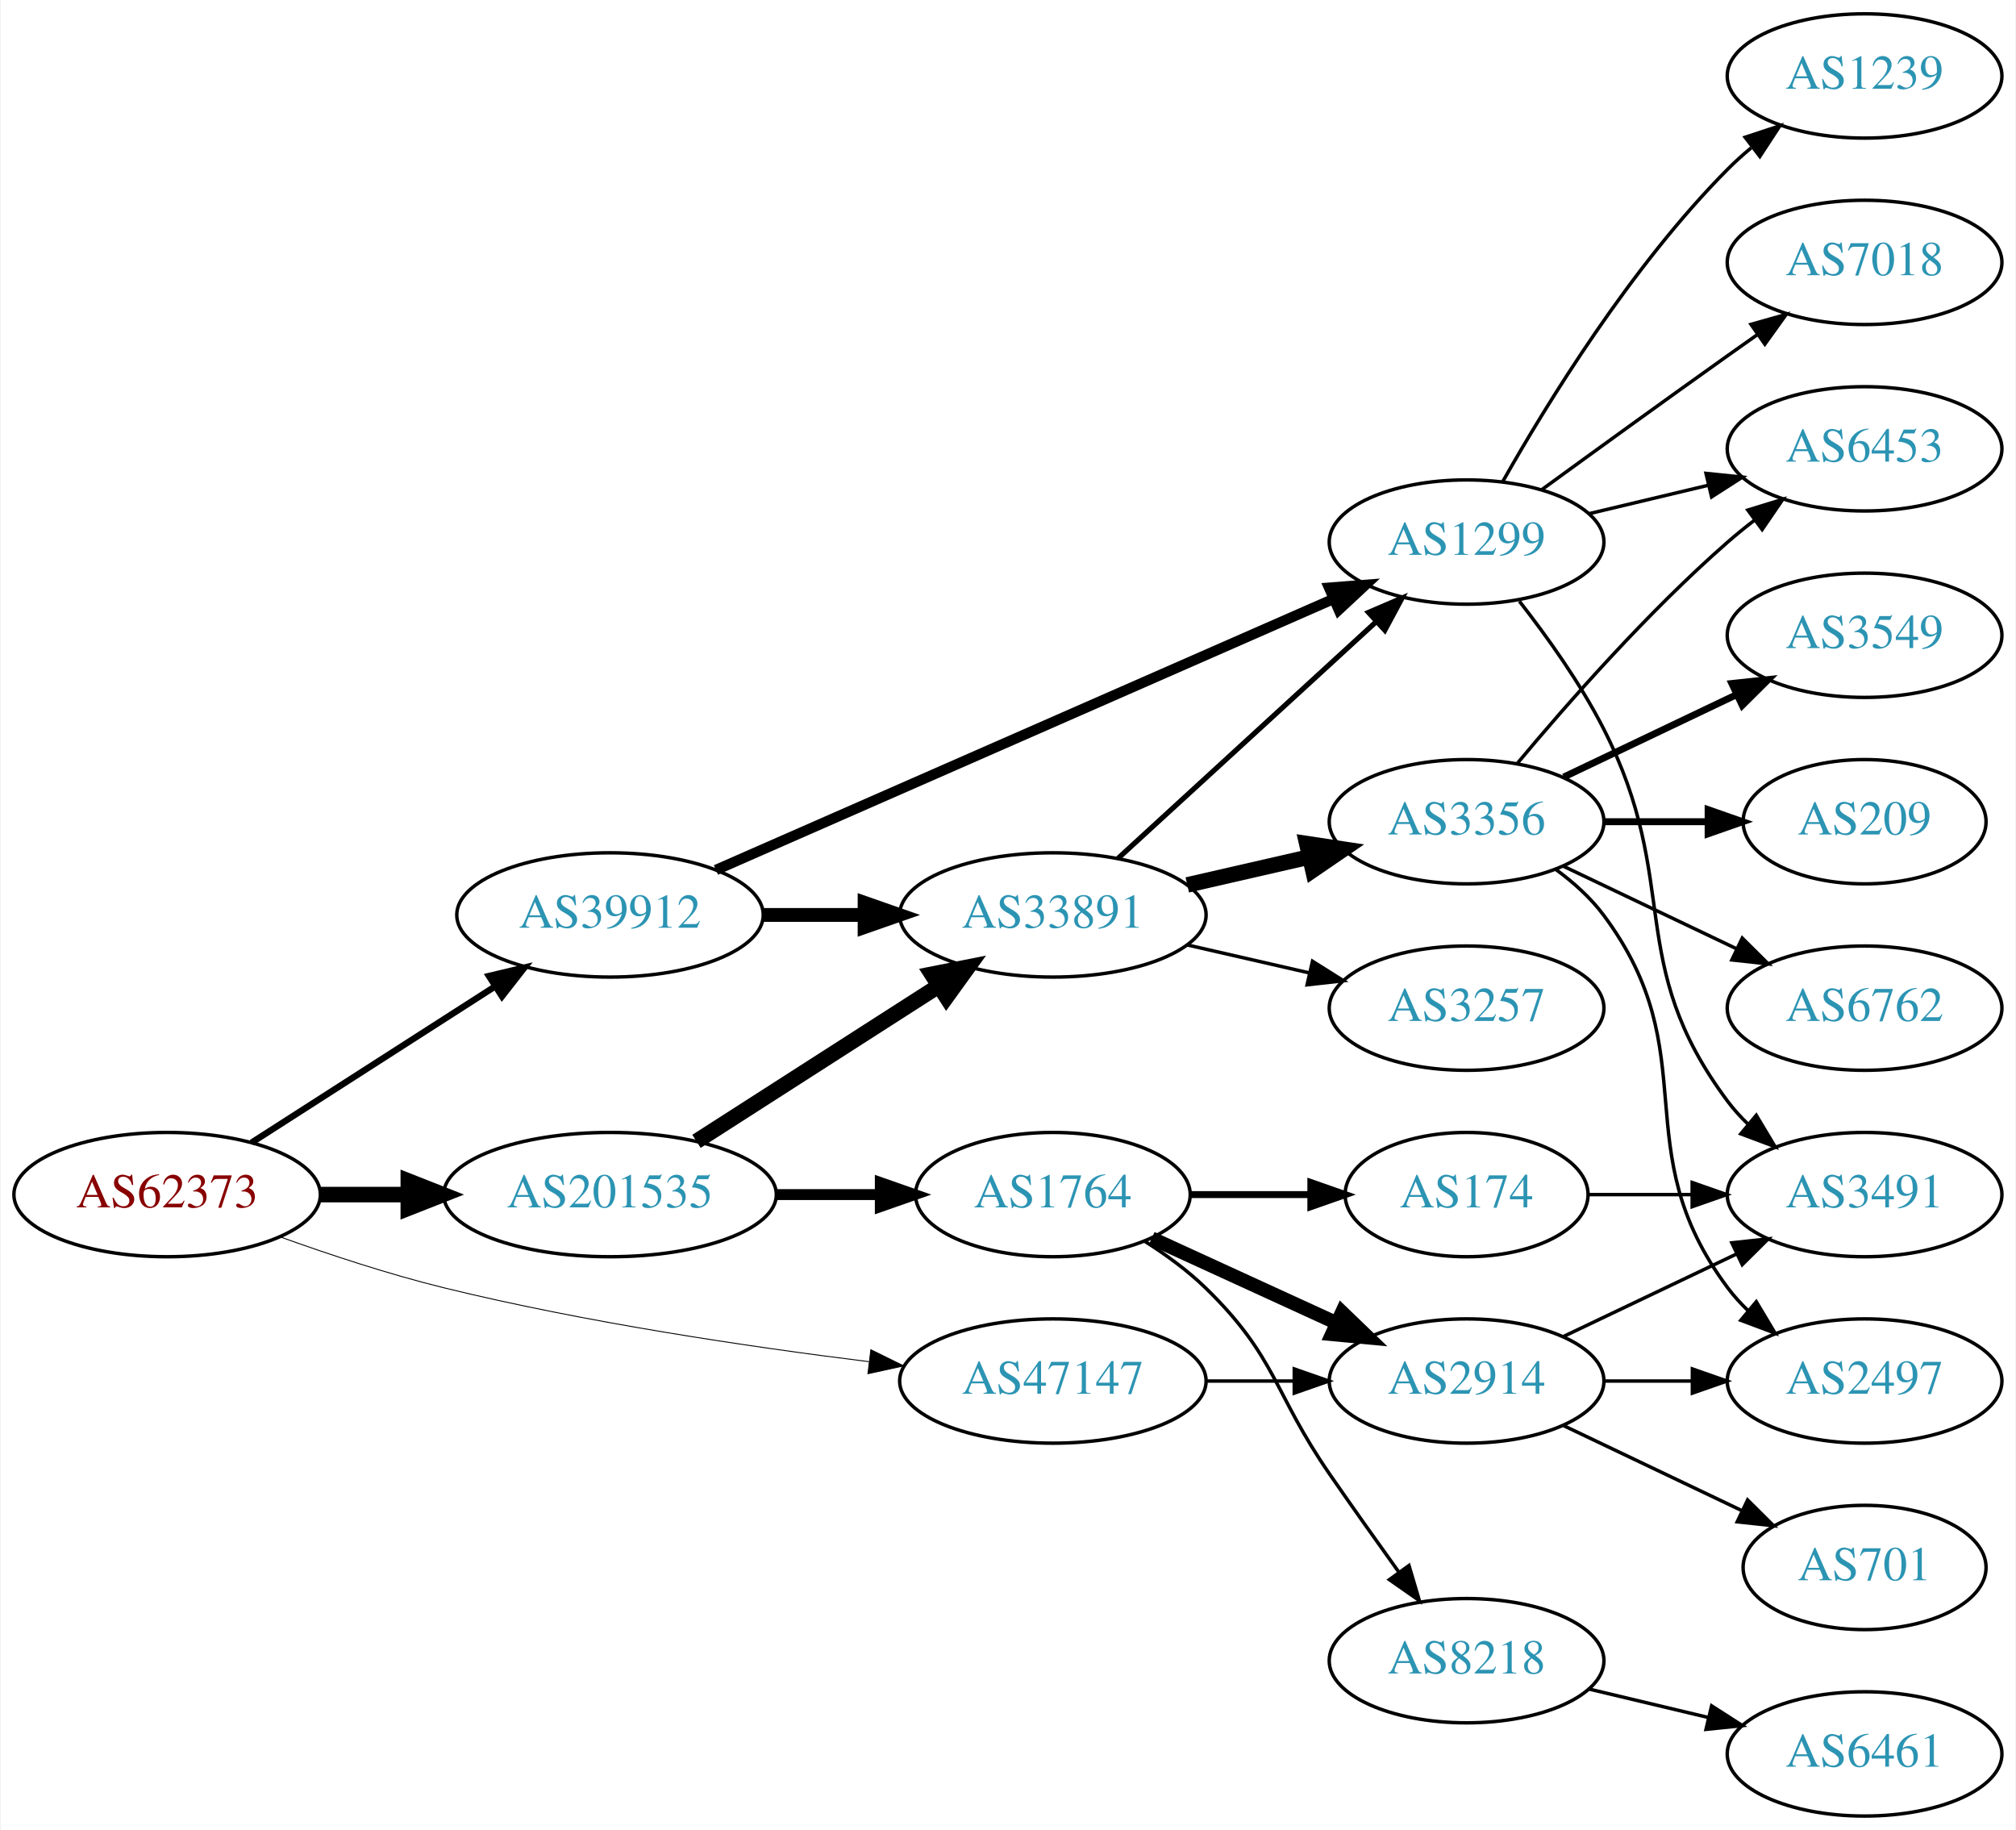
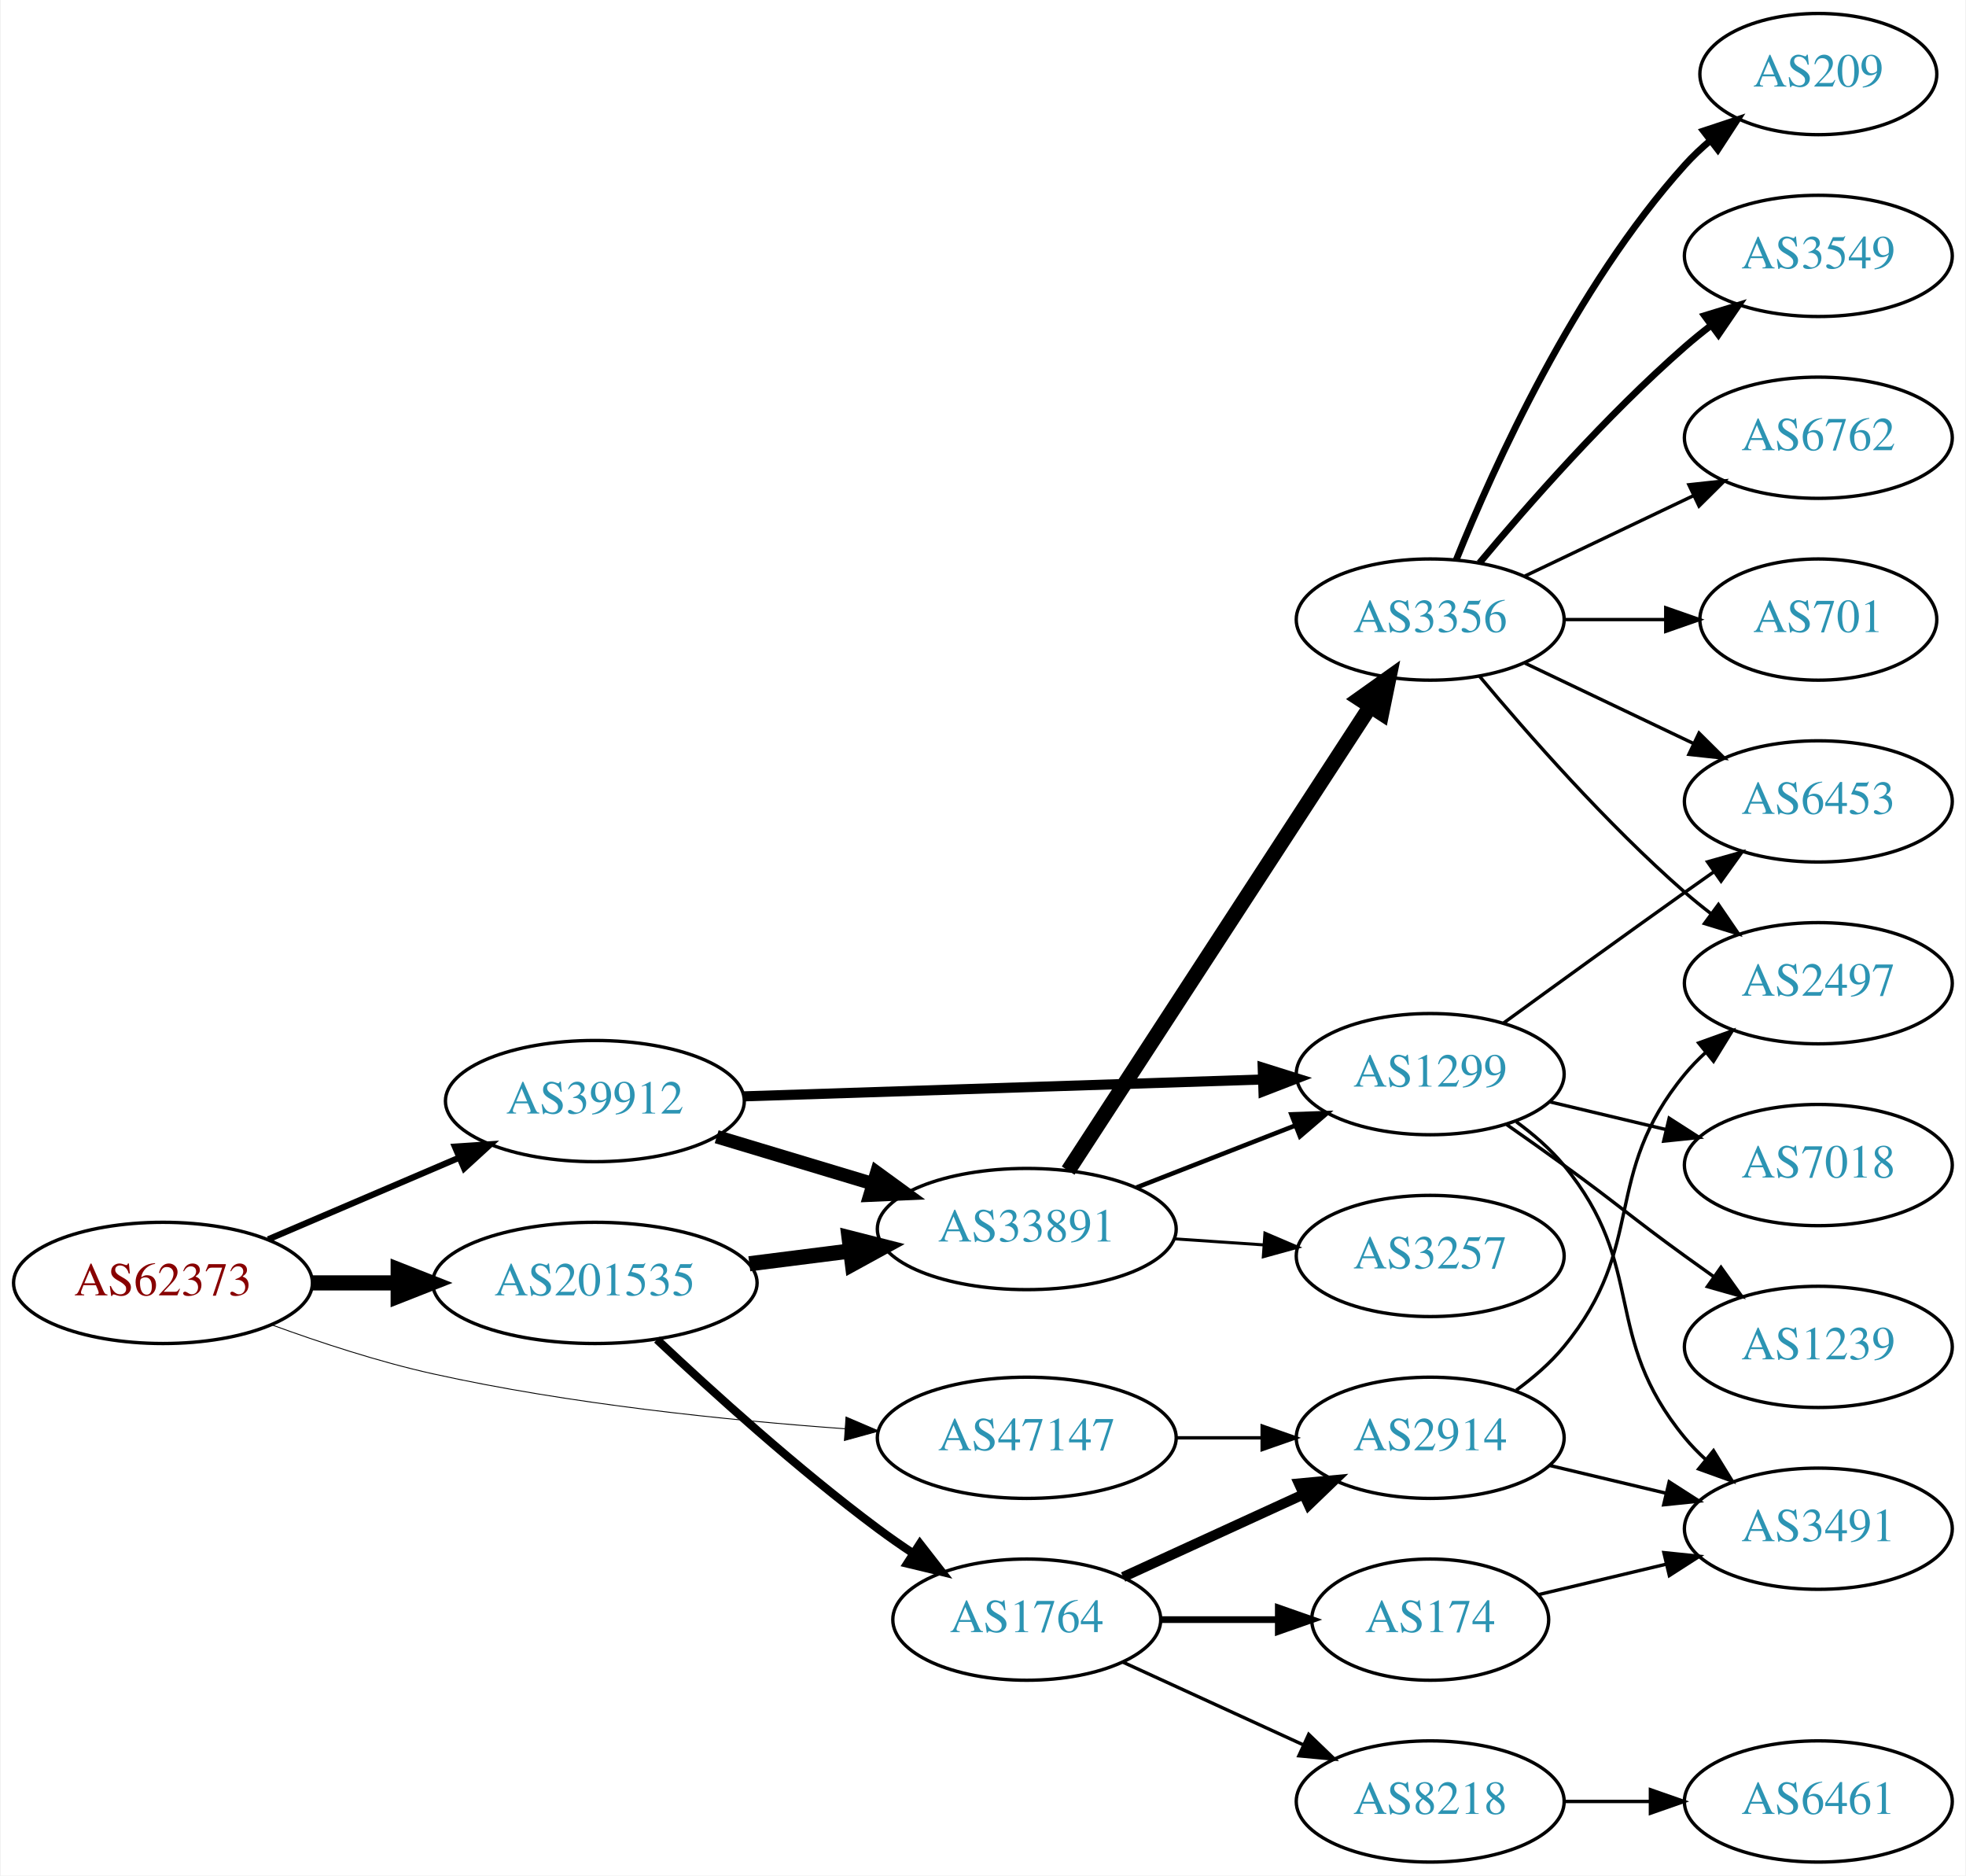
- <svg xmlns="http://www.w3.org/2000/svg" xmlns:xlink="http://www.w3.org/1999/xlink" width="584pt" height="530pt" viewBox="0.00 0.00 583.56 530.00">
-   <g id="graph0" class="graph" transform="scale(1 1) rotate(0) translate(4 526)">
-     <polygon fill="white" stroke="none" points="-4,4 -4,-526 579.562,-526 579.562,4 -4,4" />
+ <svg xmlns="http://www.w3.org/2000/svg" xmlns:xlink="http://www.w3.org/1999/xlink" width="584pt" height="557pt" viewBox="0.00 0.00 583.56 557.00">
+   <g id="graph0" class="graph" transform="scale(1 1) rotate(0) translate(4 553)">
+     <polygon fill="white" stroke="none" points="-4,4 -4,-553 579.562,-553 579.562,4 -4,4" />
    <g id="node1" class="node">
      <g id="a_node1">
        <a xlink:href="/asn/62373" xlink:title="AS62373 ~ Christian Singerl [AT]">
-           <ellipse fill="#ffffff" stroke="black" cx="44.196" cy="-180" rx="44.393" ry="18" />
-           <text text-anchor="middle" x="44.196" y="-176.3" font-family="Times,serif" font-size="14.00" fill="#880000">AS62373</text>
+           <ellipse fill="#ffffff" stroke="black" cx="44.196" cy="-172" rx="44.393" ry="18" />
+           <text text-anchor="middle" x="44.196" y="-168.3" font-family="Times,serif" font-size="14.00" fill="#880000">AS62373</text>
        </a>
      </g>
    </g>
    <g id="node2" class="node">
      <g id="a_node2">
        <a xlink:href="/asn/39912" xlink:title="AS39912 ~ oja.at GmbH [AT]">
-           <ellipse fill="#ffffff" stroke="black" cx="172.488" cy="-261" rx="44.393" ry="18" />
-           <text text-anchor="middle" x="172.488" y="-257.3" font-family="Times,serif" font-size="14.00" fill="#2c94b3">AS39912</text>
+           <ellipse fill="#ffffff" stroke="black" cx="172.488" cy="-226" rx="44.393" ry="18" />
+           <text text-anchor="middle" x="172.488" y="-222.3" font-family="Times,serif" font-size="14.00" fill="#2c94b3">AS39912</text>
        </a>
      </g>
    </g>
    <g id="edge1" class="edge">
-       <path fill="none" stroke="black" stroke-width="1.853" d="M68.655,-195.046C88.466,-207.752 117.043,-226.081 139.046,-240.193" />
-       <polygon fill="black" stroke="black" stroke-width="1.853" points="137.419,-243.307 147.726,-245.76 141.199,-237.415 137.419,-243.307" />
+       <path fill="none" stroke="black" stroke-width="1.853" d="M75.446,-184.934C92.473,-192.215 113.927,-201.388 132.237,-209.217" />
+       <polygon fill="black" stroke="black" stroke-width="1.853" points="130.914,-212.458 141.485,-213.171 133.666,-206.021 130.914,-212.458" />
    </g>
    <g id="node3" class="node">
      <g id="a_node3">
        <a xlink:href="/asn/47147" xlink:title="AS47147 ~ ANEXIA Internetdienstleistungs GmbH [AT]">
          <ellipse fill="#ffffff" stroke="black" cx="300.78" cy="-126" rx="44.393" ry="18" />
          <text text-anchor="middle" x="300.78" y="-122.3" font-family="Times,serif" font-size="14.00" fill="#2c94b3">AS47147</text>
        </a>
      </g>
    </g>
    <g id="edge2" class="edge">
-       <path fill="none" stroke="black" stroke-width="0.265" d="M76.8,-167.8C91.152,-162.631 108.45,-156.912 124.392,-153 165.24,-142.975 212.401,-135.964 247.524,-131.603" />
-       <polygon fill="black" stroke="black" stroke-width="0.265" points="248.049,-135.065 257.556,-130.389 247.207,-128.116 248.049,-135.065" />
+       <path fill="none" stroke="black" stroke-width="0.265" d="M76.342,-159.603C90.752,-154.332 108.225,-148.585 124.392,-145 164.942,-136.007 211.748,-131.21 246.803,-128.687" />
+       <polygon fill="black" stroke="black" stroke-width="0.265" points="247.084,-132.176 256.823,-128.005 246.608,-125.193 247.084,-132.176" />
    </g>
    <g id="node4" class="node">
      <g id="a_node4">
        <a xlink:href="/asn/201535" xlink:title="AS201535 ~ andom-tec [AT]">
-           <ellipse fill="#ffffff" stroke="black" cx="172.488" cy="-180" rx="48.192" ry="18" />
-           <text text-anchor="middle" x="172.488" y="-176.3" font-family="Times,serif" font-size="14.00" fill="#2c94b3">AS201535</text>
+           <ellipse fill="#ffffff" stroke="black" cx="172.488" cy="-172" rx="48.192" ry="18" />
+           <text text-anchor="middle" x="172.488" y="-168.3" font-family="Times,serif" font-size="14.00" fill="#2c94b3">AS201535</text>
        </a>
      </g>
    </g>
    <g id="edge3" class="edge">
-       <path fill="none" stroke="black" stroke-width="4.5" d="M88.659,-180C96.775,-180 105.373,-180 113.838,-180" />
-       <polygon fill="black" stroke="black" stroke-width="4.5" points="114.057,-183.938 124.057,-180 114.057,-176.063 114.057,-183.938" />
+       <path fill="none" stroke="black" stroke-width="4.5" d="M88.659,-172C96.775,-172 105.373,-172 113.838,-172" />
+       <polygon fill="black" stroke="black" stroke-width="4.5" points="114.057,-175.938 124.057,-172 114.057,-168.063 114.057,-175.938" />
    </g>
    <g id="node5" class="node">
      <g id="a_node5">
-         <a xlink:href="/asn/33891" xlink:title="AS33891 ~ CORE-BACKBONE GMBH GLOBAL NETWORK [DE]">
-           <ellipse fill="#ffffff" stroke="black" cx="300.78" cy="-261" rx="44.393" ry="18" />
-           <text text-anchor="middle" x="300.78" y="-257.3" font-family="Times,serif" font-size="14.00" fill="#2c94b3">AS33891</text>
+         <a xlink:href="/asn/1299" xlink:title="AS1299 ~ Telia Carrier [EU]">
+           <ellipse fill="#ffffff" stroke="black" cx="420.622" cy="-234" rx="39.794" ry="18" />
+           <text text-anchor="middle" x="420.622" y="-230.3" font-family="Times,serif" font-size="14.00" fill="#2c94b3">AS1299</text>
        </a>
      </g>
    </g>
    <g id="edge4" class="edge">
-       <path fill="none" stroke="black" stroke-width="4" d="M216.95,-261C226.377,-261 236.453,-261 246.216,-261" />
-       <polygon fill="black" stroke="black" stroke-width="4" points="246.237,-264.5 256.237,-261 246.237,-257.5 246.237,-264.5" />
+       <path fill="none" stroke="black" stroke-width="3" d="M216.643,-227.403C259.748,-228.804 325.896,-230.954 370.873,-232.416" />
+       <polygon fill="black" stroke="black" stroke-width="3" points="370.869,-235.917 380.977,-232.744 371.096,-228.921 370.869,-235.917" />
    </g>
    <g id="node6" class="node">
      <g id="a_node6">
-         <a xlink:href="/asn/1299" xlink:title="AS1299 ~ Telia Carrier [EU]">
-           <ellipse fill="#ffffff" stroke="black" cx="420.622" cy="-369" rx="39.794" ry="18" />
-           <text text-anchor="middle" x="420.622" y="-365.3" font-family="Times,serif" font-size="14.00" fill="#2c94b3">AS1299</text>
+         <a xlink:href="/asn/33891" xlink:title="AS33891 ~ CORE-BACKBONE GMBH GLOBAL NETWORK [DE]">
+           <ellipse fill="#ffffff" stroke="black" cx="300.78" cy="-188" rx="44.393" ry="18" />
+           <text text-anchor="middle" x="300.78" y="-184.3" font-family="Times,serif" font-size="14.00" fill="#2c94b3">AS33891</text>
        </a>
      </g>
    </g>
    <g id="edge5" class="edge">
-       <path fill="none" stroke="black" stroke-width="3" d="M203.177,-274.027C248.008,-293.698 332.944,-330.967 382.031,-352.506" />
-       <polygon fill="black" stroke="black" stroke-width="3" points="380.785,-355.781 391.348,-356.594 383.597,-349.371 380.785,-355.781" />
-     </g>
-     <g id="node17" class="node">
-       <g id="a_node17">
+       <path fill="none" stroke="black" stroke-width="4" d="M208.667,-215.415C223.036,-211.091 239.827,-206.039 255.051,-201.458" />
+       <polygon fill="black" stroke="black" stroke-width="4" points="256.222,-204.761 264.789,-198.528 254.205,-198.058 256.222,-204.761" />
+     </g>
+     <g id="node18" class="node">
+       <g id="a_node18">
        <a xlink:href="/asn/2914" xlink:title="AS2914 ~ NTT America, Inc. [US]">
          <ellipse fill="#ffffff" stroke="black" cx="420.622" cy="-126" rx="39.794" ry="18" />
          <text text-anchor="middle" x="420.622" y="-122.3" font-family="Times,serif" font-size="14.00" fill="#2c94b3">AS2914</text>
        </a>
      </g>
    </g>
-     <g id="edge18" class="edge">
+     <g id="edge19" class="edge">
      <path fill="none" stroke="black" d="M344.991,-126C353.303,-126 362.066,-126 370.548,-126" />
      <polygon fill="black" stroke="black" points="370.707,-129.5 380.707,-126 370.707,-122.5 370.707,-129.5" />
    </g>
    <g id="edge20" class="edge">
-       <path fill="none" stroke="black" stroke-width="4.5" d="M197.54,-195.426C217.416,-208.174 245.813,-226.387 267.638,-240.385" />
-       <polygon fill="black" stroke="black" stroke-width="4.5" points="265.702,-243.821 276.245,-245.905 269.953,-237.192 265.702,-243.821" />
-     </g>
-     <g id="node18" class="node">
-       <g id="a_node18">
+       <path fill="none" stroke="black" stroke-width="4.5" d="M218.369,-177.686C228.051,-178.913 238.36,-180.219 248.273,-181.475" />
+       <polygon fill="black" stroke="black" stroke-width="4.5" points="248,-185.409 258.416,-182.76 248.99,-177.596 248,-185.409" />
+     </g>
+     <g id="node19" class="node">
+       <g id="a_node19">
        <a xlink:href="/asn/1764" xlink:title="AS1764 ~ NEXTLAYER-AS [AT]">
-           <ellipse fill="#ffffff" stroke="black" cx="300.78" cy="-180" rx="39.794" ry="18" />
-           <text text-anchor="middle" x="300.78" y="-176.3" font-family="Times,serif" font-size="14.00" fill="#2c94b3">AS1764</text>
-         </a>
-       </g>
-     </g>
-     <g id="edge19" class="edge">
-       <path fill="none" stroke="black" stroke-width="3.15" d="M220.874,-180C230.64,-180 240.943,-180 250.765,-180" />
-       <polygon fill="black" stroke="black" stroke-width="3.15" points="250.785,-183.5 260.785,-180 250.785,-176.5 250.785,-183.5" />
-     </g>
-     <g id="edge8" class="edge">
-       <path fill="none" stroke="black" stroke-width="1.5" d="M319.677,-277.403C339.606,-295.667 371.963,-325.322 394.44,-345.921" />
-       <polygon fill="black" stroke="black" stroke-width="1.5" points="392.205,-348.62 401.942,-352.797 396.935,-343.46 392.205,-348.62" />
+           <ellipse fill="#ffffff" stroke="black" cx="300.78" cy="-72" rx="39.794" ry="18" />
+           <text text-anchor="middle" x="300.78" y="-68.3" font-family="Times,serif" font-size="14.00" fill="#2c94b3">AS1764</text>
+         </a>
+       </g>
+     </g>
+     <g id="edge21" class="edge">
+       <path fill="none" stroke="black" stroke-width="2.455" d="M190.934,-155.175C207.28,-139.782 232.705,-116.768 256.584,-99 259.936,-96.505 263.522,-94.012 267.142,-91.604" />
+       <polygon fill="black" stroke="black" stroke-width="2.455" points="269.046,-94.541 275.555,-86.181 265.254,-88.657 269.046,-94.541" />
    </g>
    <g id="node7" class="node">
      <g id="a_node7">
-         <a xlink:href="/asn/3356" xlink:title="AS3356 ~ Level 3 Parent, LLC [US]">
-           <ellipse fill="#ffffff" stroke="black" cx="420.622" cy="-288" rx="39.794" ry="18" />
-           <text text-anchor="middle" x="420.622" y="-284.3" font-family="Times,serif" font-size="14.00" fill="#2c94b3">AS3356</text>
+         <a xlink:href="/asn/6453" xlink:title="AS6453 ~ TATA COMMUNICATIONS (AMERICA) INC [US]">
+           <ellipse fill="#ffffff" stroke="black" cx="535.915" cy="-315" rx="39.794" ry="18" />
+           <text text-anchor="middle" x="535.915" y="-311.3" font-family="Times,serif" font-size="14.00" fill="#2c94b3">AS6453</text>
        </a>
      </g>
    </g>
    <g id="edge6" class="edge">
-       <path fill="none" stroke="black" stroke-width="4.5" d="M339.714,-269.692C350.955,-272.267 363.368,-275.111 374.991,-277.774" />
-       <polygon fill="black" stroke="black" stroke-width="4.5" points="374.326,-281.661 384.953,-280.057 376.085,-273.985 374.326,-281.661" />
+       <path fill="none" stroke="black" d="M442.471,-249.222C457.404,-260.091 478.018,-275.025 496.269,-288 499.089,-290.005 502.032,-292.085 504.98,-294.159" />
+       <polygon fill="black" stroke="black" points="503.008,-297.05 513.205,-299.926 507.026,-291.319 503.008,-297.05" />
    </g>
    <g id="node8" class="node">
      <g id="a_node8">
-         <a xlink:href="/asn/3257" xlink:title="AS3257 ~ GTT [DE]">
-           <ellipse fill="#ffffff" stroke="black" cx="420.622" cy="-234" rx="39.794" ry="18" />
-           <text text-anchor="middle" x="420.622" y="-230.3" font-family="Times,serif" font-size="14.00" fill="#2c94b3">AS3257</text>
+         <a xlink:href="/asn/3491" xlink:title="AS3491 ~ PCCW Global, Inc. [US]">
+           <ellipse fill="#ffffff" stroke="black" cx="535.915" cy="-99" rx="39.794" ry="18" />
+           <text text-anchor="middle" x="535.915" y="-95.3" font-family="Times,serif" font-size="14.00" fill="#2c94b3">AS3491</text>
        </a>
      </g>
    </g>
    <g id="edge7" class="edge">
-       <path fill="none" stroke="black" d="M339.714,-252.308C350.955,-249.733 363.368,-246.889 374.991,-244.226" />
-       <polygon fill="black" stroke="black" points="375.987,-247.588 384.953,-241.943 374.424,-240.765 375.987,-247.588" />
+       <path fill="none" stroke="black" d="M446.203,-219.844C451.297,-216.128 456.311,-211.799 460.269,-207 485.333,-176.606 471.204,-156.394 496.269,-126 498.124,-123.75 500.211,-121.604 502.43,-119.576" />
+       <polygon fill="black" stroke="black" points="504.778,-122.177 510.334,-113.156 500.365,-116.744 504.778,-122.177" />
    </g>
    <g id="node9" class="node">
      <g id="a_node9">
-         <a xlink:href="/asn/3491" xlink:title="AS3491 ~ PCCW Global, Inc. [US]">
-           <ellipse fill="#ffffff" stroke="black" cx="535.915" cy="-180" rx="39.794" ry="18" />
-           <text text-anchor="middle" x="535.915" y="-176.3" font-family="Times,serif" font-size="14.00" fill="#2c94b3">AS3491</text>
-         </a>
-       </g>
-     </g>
-     <g id="edge9" class="edge">
-       <path fill="none" stroke="black" d="M435.919,-351.86C443.905,-341.647 453.567,-328.147 460.269,-315 483.249,-269.923 465.997,-247.542 496.269,-207 498.013,-204.664 500.021,-202.455 502.184,-200.383" />
-       <polygon fill="black" stroke="black" points="504.543,-202.973 509.984,-193.882 500.062,-197.595 504.543,-202.973" />
+         <a xlink:href="/asn/7018" xlink:title="AS7018 ~ AT&amp;T Services, Inc. [US]">
+           <ellipse fill="#ffffff" stroke="black" cx="535.915" cy="-207" rx="39.794" ry="18" />
+           <text text-anchor="middle" x="535.915" y="-203.3" font-family="Times,serif" font-size="14.00" fill="#2c94b3">AS7018</text>
+         </a>
+       </g>
+     </g>
+     <g id="edge8" class="edge">
+       <path fill="none" stroke="black" d="M456.229,-225.752C467.101,-223.162 479.255,-220.265 490.698,-217.538" />
+       <polygon fill="black" stroke="black" points="491.604,-220.92 500.52,-215.197 489.981,-214.111 491.604,-220.92" />
    </g>
    <g id="node10" class="node">
      <g id="a_node10">
-         <a xlink:href="/asn/6453" xlink:title="AS6453 ~ TATA COMMUNICATIONS (AMERICA) INC [US]">
-           <ellipse fill="#ffffff" stroke="black" cx="535.915" cy="-396" rx="39.794" ry="18" />
-           <text text-anchor="middle" x="535.915" y="-392.3" font-family="Times,serif" font-size="14.00" fill="#2c94b3">AS6453</text>
-         </a>
-       </g>
-     </g>
-     <g id="edge10" class="edge">
-       <path fill="none" stroke="black" d="M456.229,-377.248C467.101,-379.838 479.255,-382.735 490.698,-385.462" />
-       <polygon fill="black" stroke="black" points="489.981,-388.889 500.52,-387.803 491.604,-382.08 489.981,-388.889" />
+         <a xlink:href="/asn/1239" xlink:title="AS1239 ~ Sprint [US]">
+           <ellipse fill="#ffffff" stroke="black" cx="535.915" cy="-153" rx="39.794" ry="18" />
+           <text text-anchor="middle" x="535.915" y="-149.3" font-family="Times,serif" font-size="14.00" fill="#2c94b3">AS1239</text>
+         </a>
+       </g>
+     </g>
+     <g id="edge9" class="edge">
+       <path fill="none" stroke="black" d="M443.379,-218.991C448.914,-215.121 454.833,-210.936 460.269,-207 476.469,-195.271 480.069,-191.729 496.269,-180 499.072,-177.971 502.003,-175.875 504.944,-173.79" />
+       <polygon fill="black" stroke="black" points="506.995,-176.627 513.158,-168.009 502.966,-170.903 506.995,-176.627" />
+     </g>
+     <g id="edge12" class="edge">
+       <path fill="none" stroke="black" stroke-width="1.35" d="M333.359,-200.327C347.788,-205.96 365.028,-212.689 380.289,-218.646" />
+       <polygon fill="black" stroke="black" stroke-width="1.35" points="379.395,-222.054 389.983,-222.43 381.94,-215.534 379.395,-222.054" />
    </g>
    <g id="node11" class="node">
      <g id="a_node11">
-         <a xlink:href="/asn/1239" xlink:title="AS1239 ~ Sprint [US]">
-           <ellipse fill="#ffffff" stroke="black" cx="535.915" cy="-504" rx="39.794" ry="18" />
-           <text text-anchor="middle" x="535.915" y="-500.3" font-family="Times,serif" font-size="14.00" fill="#2c94b3">AS1239</text>
-         </a>
-       </g>
-     </g>
-     <g id="edge11" class="edge">
-       <path fill="none" stroke="black" d="M431.082,-386.49C443.864,-409.096 468.296,-448.886 496.269,-477 498.379,-479.121 500.676,-481.188 503.061,-483.171" />
-       <polygon fill="black" stroke="black" points="501.313,-486.242 511.376,-489.556 505.577,-480.69 501.313,-486.242" />
+         <a xlink:href="/asn/3257" xlink:title="AS3257 ~ GTT [DE]">
+           <ellipse fill="#ffffff" stroke="black" cx="420.622" cy="-180" rx="39.794" ry="18" />
+           <text text-anchor="middle" x="420.622" y="-176.3" font-family="Times,serif" font-size="14.00" fill="#2c94b3">AS3257</text>
+         </a>
+       </g>
+     </g>
+     <g id="edge10" class="edge">
+       <path fill="none" stroke="black" stroke-width="0.9" d="M344.657,-185.089C353.266,-184.505 362.369,-183.887 371.152,-183.291" />
+       <polygon fill="black" stroke="black" stroke-width="0.9" points="371.527,-186.773 381.267,-182.604 371.053,-179.789 371.527,-186.773" />
    </g>
    <g id="node12" class="node">
      <g id="a_node12">
-         <a xlink:href="/asn/7018" xlink:title="AS7018 ~ AT&amp;T Services, Inc. [US]">
-           <ellipse fill="#ffffff" stroke="black" cx="535.915" cy="-450" rx="39.794" ry="18" />
-           <text text-anchor="middle" x="535.915" y="-446.3" font-family="Times,serif" font-size="14.00" fill="#2c94b3">AS7018</text>
-         </a>
-       </g>
-     </g>
-     <g id="edge12" class="edge">
-       <path fill="none" stroke="black" d="M442.471,-384.222C457.404,-395.091 478.018,-410.025 496.269,-423 499.089,-425.005 502.032,-427.085 504.98,-429.159" />
-       <polygon fill="black" stroke="black" points="503.008,-432.05 513.205,-434.926 507.026,-426.319 503.008,-432.05" />
-     </g>
-     <g id="edge16" class="edge">
-       <path fill="none" stroke="black" d="M435.252,-304.817C449.535,-321.929 473.081,-348.745 496.269,-369 498.734,-371.154 501.373,-373.294 504.07,-375.372" />
-       <polygon fill="black" stroke="black" points="502.095,-378.264 512.225,-381.37 506.244,-372.625 502.095,-378.264" />
+         <a xlink:href="/asn/3356" xlink:title="AS3356 ~ Level 3 Parent, LLC [US]">
+           <ellipse fill="#ffffff" stroke="black" cx="420.622" cy="-369" rx="39.794" ry="18" />
+           <text text-anchor="middle" x="420.622" y="-365.3" font-family="Times,serif" font-size="14.00" fill="#2c94b3">AS3356</text>
+         </a>
+       </g>
+     </g>
+     <g id="edge11" class="edge">
+       <path fill="none" stroke="black" stroke-width="4.5" d="M313.079,-205.355C333.844,-237.249 378.177,-305.343 402.603,-342.859" />
+       <polygon fill="black" stroke="black" stroke-width="4.5" points="399.601,-345.466 408.357,-351.698 406.201,-341.169 399.601,-345.466" />
+     </g>
+     <g id="edge18" class="edge">
+       <path fill="none" stroke="black" d="M448.759,-356.066C463.753,-348.919 482.574,-339.948 498.797,-332.215" />
+       <polygon fill="black" stroke="black" points="500.479,-335.291 508,-327.829 497.467,-328.972 500.479,-335.291" />
    </g>
    <g id="node13" class="node">
      <g id="a_node13">
-         <a xlink:href="/asn/3549" xlink:title="AS3549 ~ Level 3 Parent, LLC [US]">
-           <ellipse fill="#ffffff" stroke="black" cx="535.915" cy="-342" rx="39.794" ry="18" />
-           <text text-anchor="middle" x="535.915" y="-338.3" font-family="Times,serif" font-size="14.00" fill="#2c94b3">AS3549</text>
+         <a xlink:href="/asn/209" xlink:title="AS209 ~ CenturyLink Communications, LLC [US]">
+           <ellipse fill="#ffffff" stroke="black" cx="535.915" cy="-531" rx="35.194" ry="18" />
+           <text text-anchor="middle" x="535.915" y="-527.3" font-family="Times,serif" font-size="14.00" fill="#2c94b3">AS209</text>
        </a>
      </g>
    </g>
    <g id="edge13" class="edge">
-       <path fill="none" stroke="black" stroke-width="2" d="M448.759,-300.934C463.753,-308.081 482.574,-317.052 498.797,-324.785" />
-       <polygon fill="black" stroke="black" stroke-width="2" points="497.467,-328.028 508,-329.171 500.479,-321.709 497.467,-328.028" />
+       <path fill="none" stroke="black" stroke-width="2" d="M428.37,-386.787C439.421,-414.243 463.474,-467.578 496.269,-504 498.584,-506.572 501.189,-509.03 503.925,-511.343" />
+       <polygon fill="black" stroke="black" stroke-width="2" points="501.79,-514.117 511.848,-517.448 506.063,-508.572 501.79,-514.117" />
    </g>
    <g id="node14" class="node">
      <g id="a_node14">
-         <a xlink:href="/asn/209" xlink:title="AS209 ~ CenturyLink Communications, LLC [US]">
-           <ellipse fill="#ffffff" stroke="black" cx="535.915" cy="-288" rx="35.194" ry="18" />
-           <text text-anchor="middle" x="535.915" y="-284.3" font-family="Times,serif" font-size="14.00" fill="#2c94b3">AS209</text>
+         <a xlink:href="/asn/3549" xlink:title="AS3549 ~ Level 3 Parent, LLC [US]">
+           <ellipse fill="#ffffff" stroke="black" cx="535.915" cy="-477" rx="39.794" ry="18" />
+           <text text-anchor="middle" x="535.915" y="-473.3" font-family="Times,serif" font-size="14.00" fill="#2c94b3">AS3549</text>
        </a>
      </g>
    </g>
    <g id="edge14" class="edge">
-       <path fill="none" stroke="black" stroke-width="2" d="M460.294,-288C470,-288 480.491,-288 490.453,-288" />
-       <polygon fill="black" stroke="black" stroke-width="2" points="490.59,-291.5 500.59,-288 490.59,-284.5 490.59,-291.5" />
+       <path fill="none" stroke="black" stroke-width="2" d="M435.252,-385.817C449.535,-402.929 473.081,-429.745 496.269,-450 498.734,-452.154 501.373,-454.294 504.07,-456.372" />
+       <polygon fill="black" stroke="black" stroke-width="2" points="502.095,-459.264 512.225,-462.37 506.244,-453.625 502.095,-459.264" />
    </g>
    <g id="node15" class="node">
      <g id="a_node15">
-         <a xlink:href="/asn/2497" xlink:title="AS2497 ~ Internet Initiative Japan Inc. [JP]">
-           <ellipse fill="#ffffff" stroke="black" cx="535.915" cy="-126" rx="39.794" ry="18" />
-           <text text-anchor="middle" x="535.915" y="-122.3" font-family="Times,serif" font-size="14.00" fill="#2c94b3">AS2497</text>
+         <a xlink:href="/asn/6762" xlink:title="AS6762 ~ TELECOM ITALIA SPARKLE S.p.A. [IT]">
+           <ellipse fill="#ffffff" stroke="black" cx="535.915" cy="-423" rx="39.794" ry="18" />
+           <text text-anchor="middle" x="535.915" y="-419.3" font-family="Times,serif" font-size="14.00" fill="#2c94b3">AS6762</text>
        </a>
      </g>
    </g>
    <g id="edge15" class="edge">
-       <path fill="none" stroke="black" d="M446.553,-274.118C451.629,-270.389 456.547,-265.984 460.269,-261 490.54,-220.458 465.997,-193.542 496.269,-153 498.013,-150.664 500.021,-148.455 502.184,-146.383" />
-       <polygon fill="black" stroke="black" points="504.543,-148.973 509.984,-139.882 500.062,-143.595 504.543,-148.973" />
+       <path fill="none" stroke="black" d="M448.759,-381.934C463.753,-389.081 482.574,-398.052 498.797,-405.785" />
+       <polygon fill="black" stroke="black" points="497.467,-409.028 508,-410.171 500.479,-402.709 497.467,-409.028" />
    </g>
    <g id="node16" class="node">
      <g id="a_node16">
-         <a xlink:href="/asn/6762" xlink:title="AS6762 ~ TELECOM ITALIA SPARKLE S.p.A. [IT]">
-           <ellipse fill="#ffffff" stroke="black" cx="535.915" cy="-234" rx="39.794" ry="18" />
-           <text text-anchor="middle" x="535.915" y="-230.3" font-family="Times,serif" font-size="14.00" fill="#2c94b3">AS6762</text>
+         <a xlink:href="/asn/2497" xlink:title="AS2497 ~ Internet Initiative Japan Inc. [JP]">
+           <ellipse fill="#ffffff" stroke="black" cx="535.915" cy="-261" rx="39.794" ry="18" />
+           <text text-anchor="middle" x="535.915" y="-257.3" font-family="Times,serif" font-size="14.00" fill="#2c94b3">AS2497</text>
+         </a>
+       </g>
+     </g>
+     <g id="edge16" class="edge">
+       <path fill="none" stroke="black" d="M435.252,-352.183C449.535,-335.071 473.081,-308.255 496.269,-288 498.734,-285.846 501.373,-283.706 504.07,-281.628" />
+       <polygon fill="black" stroke="black" points="506.244,-284.375 512.225,-275.63 502.095,-278.736 506.244,-284.375" />
+     </g>
+     <g id="node17" class="node">
+       <g id="a_node17">
+         <a xlink:href="/asn/701" xlink:title="AS701 ~ UUNET [US]">
+           <ellipse fill="#ffffff" stroke="black" cx="535.915" cy="-369" rx="35.194" ry="18" />
+           <text text-anchor="middle" x="535.915" y="-365.3" font-family="Times,serif" font-size="14.00" fill="#2c94b3">AS701</text>
        </a>
      </g>
    </g>
    <g id="edge17" class="edge">
-       <path fill="none" stroke="black" d="M448.759,-275.066C463.753,-267.919 482.574,-258.948 498.797,-251.215" />
-       <polygon fill="black" stroke="black" points="500.479,-254.291 508,-246.829 497.467,-247.972 500.479,-254.291" />
+       <path fill="none" stroke="black" d="M460.294,-369C470,-369 480.491,-369 490.453,-369" />
+       <polygon fill="black" stroke="black" points="490.59,-372.5 500.59,-369 490.59,-365.5 490.59,-372.5" />
    </g>
    <g id="edge26" class="edge">
-       <path fill="none" stroke="black" d="M448.759,-138.934C463.753,-146.081 482.574,-155.052 498.797,-162.785" />
-       <polygon fill="black" stroke="black" points="497.467,-166.028 508,-167.171 500.479,-159.709 497.467,-166.028" />
-     </g>
-     <g id="edge27" class="edge">
-       <path fill="none" stroke="black" d="M460.294,-126C468.497,-126 477.261,-126 485.794,-126" />
-       <polygon fill="black" stroke="black" points="486.033,-129.5 496.033,-126 486.033,-122.5 486.033,-129.5" />
-     </g>
-     <g id="node22" class="node">
-       <g id="a_node22">
-         <a xlink:href="/asn/701" xlink:title="AS701 ~ UUNET [US]">
-           <ellipse fill="#ffffff" stroke="black" cx="535.915" cy="-72" rx="35.194" ry="18" />
-           <text text-anchor="middle" x="535.915" y="-68.3" font-family="Times,serif" font-size="14.00" fill="#2c94b3">AS701</text>
-         </a>
-       </g>
+       <path fill="none" stroke="black" d="M456.229,-117.752C467.101,-115.162 479.255,-112.265 490.698,-109.538" />
+       <polygon fill="black" stroke="black" points="491.604,-112.92 500.52,-107.197 489.981,-106.111 491.604,-112.92" />
    </g>
    <g id="edge25" class="edge">
-       <path fill="none" stroke="black" d="M448.759,-113.066C464.19,-105.71 483.676,-96.423 500.211,-88.541" />
-       <polygon fill="black" stroke="black" points="502.032,-91.551 509.553,-84.089 499.02,-85.232 502.032,-91.551" />
+       <path fill="none" stroke="black" d="M446.203,-140.156C451.297,-143.872 456.311,-148.201 460.269,-153 485.333,-183.394 471.204,-203.606 496.269,-234 498.124,-236.25 500.211,-238.396 502.43,-240.424" />
+       <polygon fill="black" stroke="black" points="500.365,-243.256 510.334,-246.844 504.778,-237.823 500.365,-243.256" />
    </g>
    <g id="edge22" class="edge">
-       <path fill="none" stroke="black" stroke-width="4" d="M329.409,-167.339C345.366,-160.027 365.636,-150.739 382.919,-142.819" />
-       <polygon fill="black" stroke="black" stroke-width="4" points="384.534,-145.929 392.167,-138.581 381.617,-139.565 384.534,-145.929" />
-     </g>
-     <g id="node19" class="node">
-       <g id="a_node19">
-         <a xlink:href="/asn/8218" xlink:title="AS8218 ~ legacy Neotelecoms [FR]">
-           <ellipse fill="#ffffff" stroke="black" cx="420.622" cy="-45" rx="39.794" ry="18" />
-           <text text-anchor="middle" x="420.622" y="-41.3" font-family="Times,serif" font-size="14.00" fill="#2c94b3">AS8218</text>
-         </a>
-       </g>
-     </g>
-     <g id="edge21" class="edge">
-       <path fill="none" stroke="black" d="M327.309,-166.538C333.472,-162.638 339.773,-158.052 344.976,-153 365.669,-132.906 364.58,-122.731 380.976,-99 387.432,-89.656 394.642,-79.507 401.07,-70.555" />
-       <polygon fill="black" stroke="black" points="403.936,-72.565 406.943,-62.406 398.257,-68.472 403.936,-72.565" />
+       <path fill="none" stroke="black" stroke-width="3" d="M329.409,-84.661C345.366,-91.973 365.636,-101.261 382.919,-109.181" />
+       <polygon fill="black" stroke="black" stroke-width="3" points="381.617,-112.435 392.167,-113.419 384.534,-106.071 381.617,-112.435" />
    </g>
    <g id="node20" class="node">
      <g id="a_node20">
        <a xlink:href="/asn/174" xlink:title="AS174 ~ Cogent Communications [US]">
-           <ellipse fill="#ffffff" stroke="black" cx="420.622" cy="-180" rx="35.194" ry="18" />
-           <text text-anchor="middle" x="420.622" y="-176.3" font-family="Times,serif" font-size="14.00" fill="#2c94b3">AS174</text>
+           <ellipse fill="#ffffff" stroke="black" cx="420.622" cy="-72" rx="35.194" ry="18" />
+           <text text-anchor="middle" x="420.622" y="-68.3" font-family="Times,serif" font-size="14.00" fill="#2c94b3">AS174</text>
        </a>
      </g>
    </g>
    <g id="edge23" class="edge">
-       <path fill="none" stroke="black" stroke-width="2" d="M340.692,-180C351.779,-180 363.939,-180 375.321,-180" />
-       <polygon fill="black" stroke="black" stroke-width="2" points="375.503,-183.5 385.503,-180 375.503,-176.5 375.503,-183.5" />
+       <path fill="none" stroke="black" stroke-width="2" d="M340.692,-72C351.779,-72 363.939,-72 375.321,-72" />
+       <polygon fill="black" stroke="black" stroke-width="2" points="375.503,-75.5 385.503,-72 375.503,-68.5 375.503,-75.5" />
    </g>
    <g id="node21" class="node">
      <g id="a_node21">
+         <a xlink:href="/asn/8218" xlink:title="AS8218 ~ legacy Neotelecoms [FR]">
+           <ellipse fill="#ffffff" stroke="black" cx="420.622" cy="-18" rx="39.794" ry="18" />
+           <text text-anchor="middle" x="420.622" y="-14.3" font-family="Times,serif" font-size="14.00" fill="#2c94b3">AS8218</text>
+         </a>
+       </g>
+     </g>
+     <g id="edge24" class="edge">
+       <path fill="none" stroke="black" d="M329.409,-59.339C345.366,-52.027 365.636,-42.739 382.919,-34.819" />
+       <polygon fill="black" stroke="black" points="384.534,-37.929 392.167,-30.581 381.617,-31.565 384.534,-37.929" />
+     </g>
+     <g id="edge27" class="edge">
+       <path fill="none" stroke="black" d="M452.88,-79.449C464.56,-82.233 478.055,-85.449 490.685,-88.459" />
+       <polygon fill="black" stroke="black" points="490.037,-91.903 500.576,-90.816 491.66,-85.093 490.037,-91.903" />
+     </g>
+     <g id="node22" class="node">
+       <g id="a_node22">
        <a xlink:href="/asn/6461" xlink:title="AS6461 ~ Zayo Bandwidth [US]">
          <ellipse fill="#ffffff" stroke="black" cx="535.915" cy="-18" rx="39.794" ry="18" />
          <text text-anchor="middle" x="535.915" y="-14.3" font-family="Times,serif" font-size="14.00" fill="#2c94b3">AS6461</text>
        </a>
      </g>
    </g>
-     <g id="edge24" class="edge">
-       <path fill="none" stroke="black" d="M456.229,-36.752C467.101,-34.162 479.255,-31.265 490.698,-28.538" />
-       <polygon fill="black" stroke="black" points="491.604,-31.92 500.52,-26.197 489.981,-25.111 491.604,-31.92" />
-     </g>
    <g id="edge28" class="edge">
-       <path fill="none" stroke="black" d="M455.921,-180C465.299,-180 475.649,-180 485.683,-180" />
-       <polygon fill="black" stroke="black" points="485.972,-183.5 495.972,-180 485.972,-176.5 485.972,-183.5" />
+       <path fill="none" stroke="black" d="M460.294,-18C468.497,-18 477.261,-18 485.794,-18" />
+       <polygon fill="black" stroke="black" points="486.033,-21.5 496.033,-18 486.033,-14.5 486.033,-21.5" />
    </g>
  </g>
</svg>
